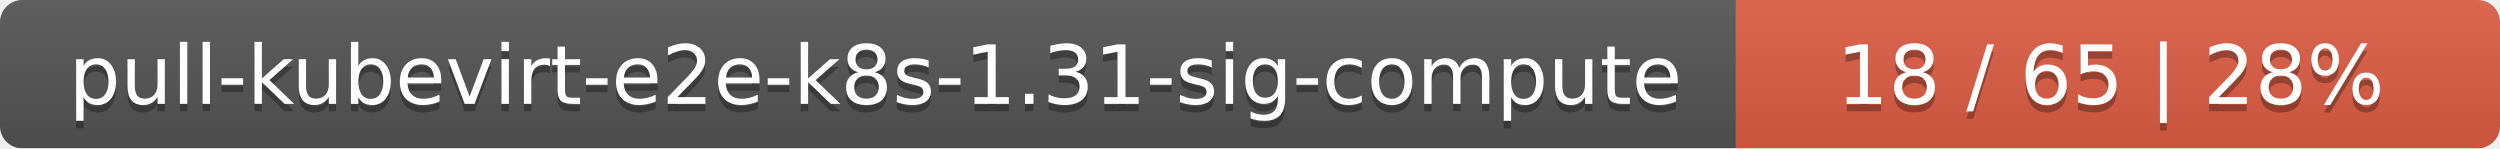
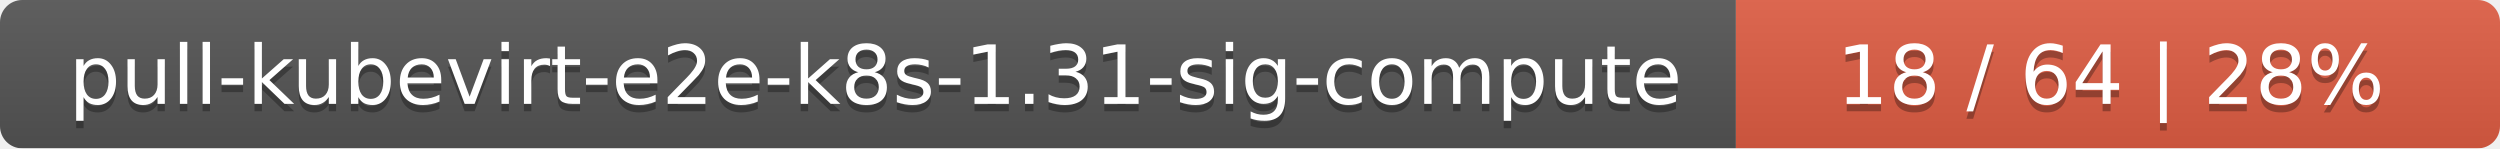
<svg xmlns="http://www.w3.org/2000/svg" width="337" height="20">
  <linearGradient id="smooth" x2="0" y2="100%">
    <stop offset="0" stop-color="#bbb" stop-opacity=".1" />
    <stop offset="1" stop-opacity=".1" />
  </linearGradient>
  <mask id="round">
    <rect width="337" height="20" rx="3" fill="#fff" />
  </mask>
  <g mask="url(#round)">
    <rect width="234" height="20" fill="#555" />
    <rect x="234" width="103" height="20" fill="#e05d44" />
    <rect width="337" height="20" fill="url(#smooth)" />
  </g>
  <g fill="#fff" text-anchor="middle" font-family="DejaVu Sans,Verdana,Geneva,sans-serif" font-size="11">
    <text x="118" y="15" fill="#010101" fill-opacity=".3">pull-kubevirt-e2e-k8s-1.31-sig-compute</text>
    <text x="118" y="14">pull-kubevirt-e2e-k8s-1.31-sig-compute</text>
-     <text x="284.5" y="15" fill="#010101" fill-opacity=".3">18 / 65    |    28%</text>
-     <text x="284.5" y="14">18 / 65    |    28%</text>
+     <text x="284.5" y="15" fill="#010101" fill-opacity=".3">18 / 64    |    28%</text>
+     <text x="284.5" y="14">18 / 64    |    28%</text>
  </g>
</svg>
